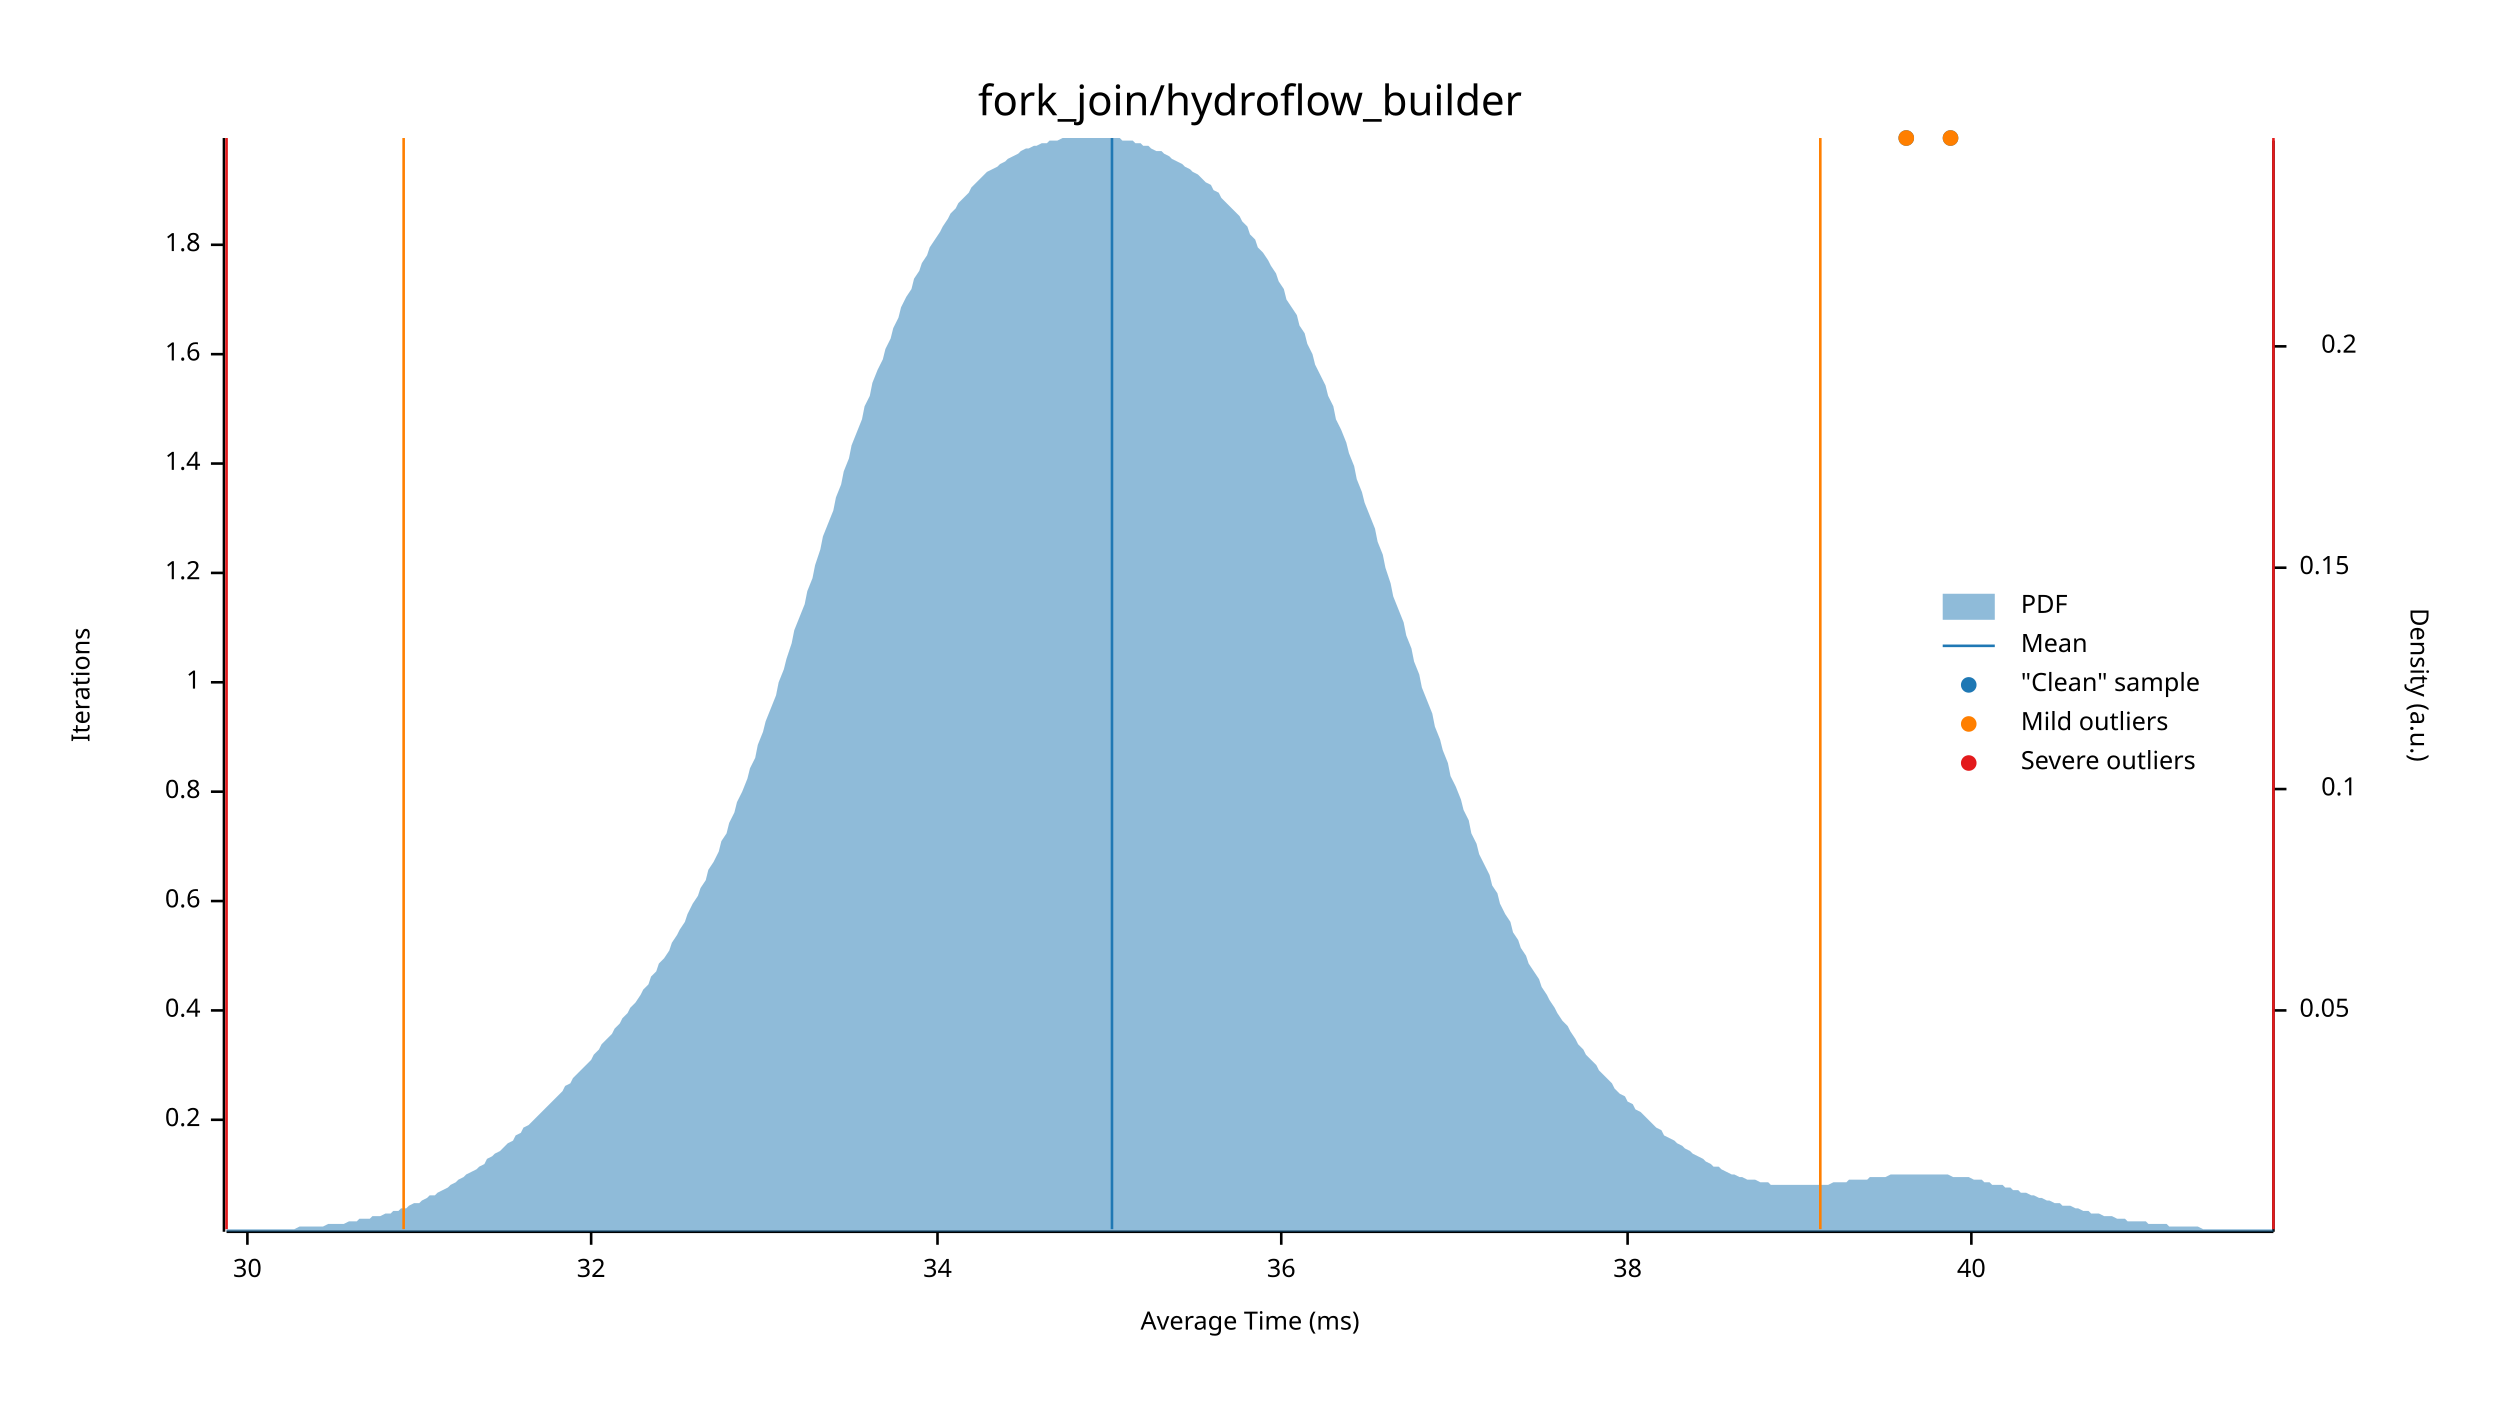
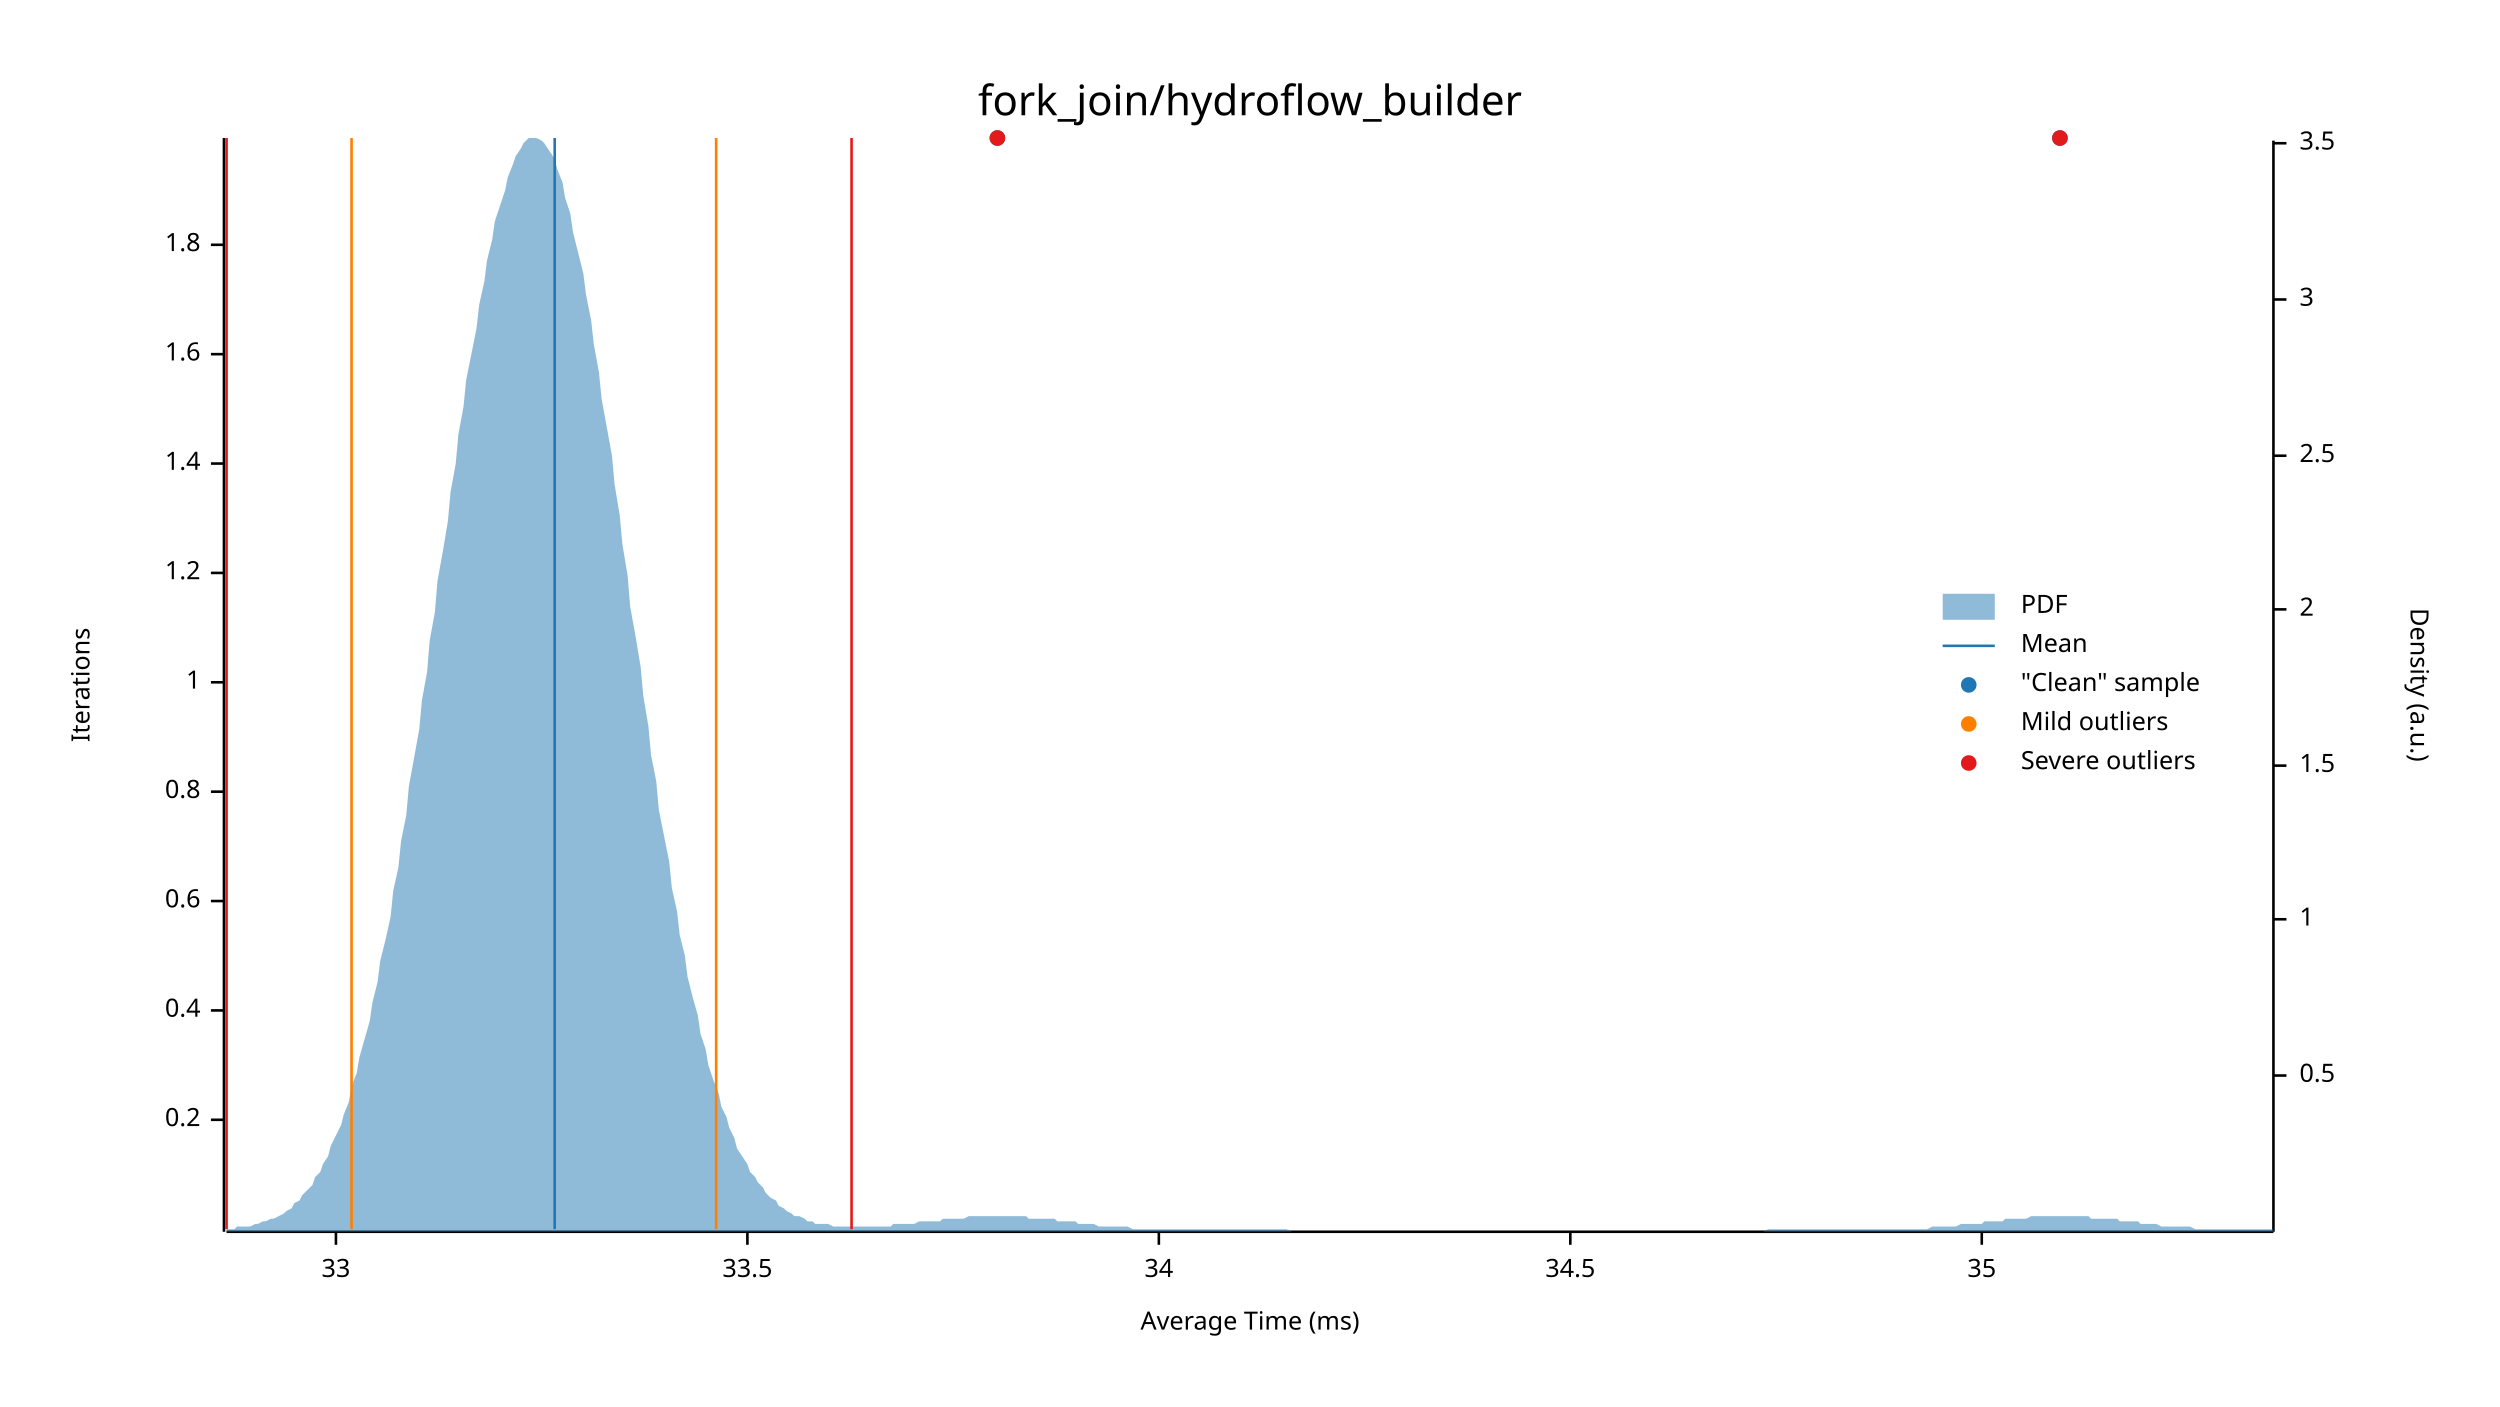
<svg xmlns="http://www.w3.org/2000/svg" width="960" height="540" viewBox="0 0 960 540">
  <text x="480" y="32" dy="0.76em" text-anchor="middle" font-family="sans-serif" font-size="16.129" opacity="1" fill="#000000">
fork_join/hydroflow_builder
</text>
  <text x="27" y="263" dy="0.76em" text-anchor="middle" font-family="sans-serif" font-size="9.677" opacity="1" fill="#000000" transform="rotate(270, 27, 263)">
Iterations
</text>
  <text x="480" y="513" dy="-0.5ex" text-anchor="middle" font-family="sans-serif" font-size="9.677" opacity="1" fill="#000000">
Average Time (ms)
</text>
  <polyline fill="none" opacity="1" stroke="#000000" stroke-width="1" points="86,53 86,473 " />
  <text x="77" y="430" dy="0.5ex" text-anchor="end" font-family="sans-serif" font-size="9.677" opacity="1" fill="#000000">
0.2
</text>
  <polyline fill="none" opacity="1" stroke="#000000" stroke-width="1" points="81,430 86,430 " />
  <text x="77" y="388" dy="0.5ex" text-anchor="end" font-family="sans-serif" font-size="9.677" opacity="1" fill="#000000">
0.4
</text>
  <polyline fill="none" opacity="1" stroke="#000000" stroke-width="1" points="81,388 86,388 " />
  <text x="77" y="346" dy="0.5ex" text-anchor="end" font-family="sans-serif" font-size="9.677" opacity="1" fill="#000000">
0.6
</text>
  <polyline fill="none" opacity="1" stroke="#000000" stroke-width="1" points="81,346 86,346 " />
  <text x="77" y="304" dy="0.5ex" text-anchor="end" font-family="sans-serif" font-size="9.677" opacity="1" fill="#000000">
0.8
</text>
  <polyline fill="none" opacity="1" stroke="#000000" stroke-width="1" points="81,304 86,304 " />
  <text x="77" y="262" dy="0.5ex" text-anchor="end" font-family="sans-serif" font-size="9.677" opacity="1" fill="#000000">
1
</text>
  <polyline fill="none" opacity="1" stroke="#000000" stroke-width="1" points="81,262 86,262 " />
  <text x="77" y="220" dy="0.5ex" text-anchor="end" font-family="sans-serif" font-size="9.677" opacity="1" fill="#000000">
1.2
</text>
  <polyline fill="none" opacity="1" stroke="#000000" stroke-width="1" points="81,220 86,220 " />
  <text x="77" y="178" dy="0.5ex" text-anchor="end" font-family="sans-serif" font-size="9.677" opacity="1" fill="#000000">
1.4
</text>
  <polyline fill="none" opacity="1" stroke="#000000" stroke-width="1" points="81,178 86,178 " />
  <text x="77" y="136" dy="0.5ex" text-anchor="end" font-family="sans-serif" font-size="9.677" opacity="1" fill="#000000">
1.6
</text>
  <polyline fill="none" opacity="1" stroke="#000000" stroke-width="1" points="81,136 86,136 " />
  <text x="77" y="94" dy="0.5ex" text-anchor="end" font-family="sans-serif" font-size="9.677" opacity="1" fill="#000000">
1.8
</text>
  <polyline fill="none" opacity="1" stroke="#000000" stroke-width="1" points="81,94 86,94 " />
  <polyline fill="none" opacity="1" stroke="#000000" stroke-width="1" points="87,473 873,473 " />
-   <text x="95" y="483" dy="0.76em" text-anchor="middle" font-family="sans-serif" font-size="9.677" opacity="1" fill="#000000">
- 30
+   <text x="129" y="483" dy="0.76em" text-anchor="middle" font-family="sans-serif" font-size="9.677" opacity="1" fill="#000000">
+ 33
</text>
-   <polyline fill="none" opacity="1" stroke="#000000" stroke-width="1" points="95,473 95,478 " />
-   <text x="227" y="483" dy="0.76em" text-anchor="middle" font-family="sans-serif" font-size="9.677" opacity="1" fill="#000000">
- 32
+   <polyline fill="none" opacity="1" stroke="#000000" stroke-width="1" points="129,473 129,478 " />
+   <text x="287" y="483" dy="0.76em" text-anchor="middle" font-family="sans-serif" font-size="9.677" opacity="1" fill="#000000">
+ 33.5
</text>
-   <polyline fill="none" opacity="1" stroke="#000000" stroke-width="1" points="227,473 227,478 " />
-   <text x="360" y="483" dy="0.76em" text-anchor="middle" font-family="sans-serif" font-size="9.677" opacity="1" fill="#000000">
+   <polyline fill="none" opacity="1" stroke="#000000" stroke-width="1" points="287,473 287,478 " />
+   <text x="445" y="483" dy="0.76em" text-anchor="middle" font-family="sans-serif" font-size="9.677" opacity="1" fill="#000000">
34
</text>
-   <polyline fill="none" opacity="1" stroke="#000000" stroke-width="1" points="360,473 360,478 " />
-   <text x="492" y="483" dy="0.76em" text-anchor="middle" font-family="sans-serif" font-size="9.677" opacity="1" fill="#000000">
- 36
+   <polyline fill="none" opacity="1" stroke="#000000" stroke-width="1" points="445,473 445,478 " />
+   <text x="603" y="483" dy="0.76em" text-anchor="middle" font-family="sans-serif" font-size="9.677" opacity="1" fill="#000000">
+ 34.5
</text>
-   <polyline fill="none" opacity="1" stroke="#000000" stroke-width="1" points="492,473 492,478 " />
-   <text x="625" y="483" dy="0.76em" text-anchor="middle" font-family="sans-serif" font-size="9.677" opacity="1" fill="#000000">
- 38
+   <polyline fill="none" opacity="1" stroke="#000000" stroke-width="1" points="603,473 603,478 " />
+   <text x="761" y="483" dy="0.76em" text-anchor="middle" font-family="sans-serif" font-size="9.677" opacity="1" fill="#000000">
+ 35
</text>
-   <polyline fill="none" opacity="1" stroke="#000000" stroke-width="1" points="625,473 625,478 " />
-   <text x="757" y="483" dy="0.76em" text-anchor="middle" font-family="sans-serif" font-size="9.677" opacity="1" fill="#000000">
- 40
- </text>
-   <polyline fill="none" opacity="1" stroke="#000000" stroke-width="1" points="757,473 757,478 " />
+   <polyline fill="none" opacity="1" stroke="#000000" stroke-width="1" points="761,473 761,478 " />
  <text x="933" y="263" dy="0.76em" text-anchor="middle" font-family="sans-serif" font-size="9.677" opacity="1" fill="#000000" transform="rotate(90, 933, 263)">
Density (a.u.)
</text>
  <polyline fill="none" opacity="1" stroke="#000000" stroke-width="1" points="873,54 873,473 " />
-   <text x="883" y="388" dy="0.5ex" text-anchor="start" font-family="sans-serif" font-size="9.677" opacity="1" fill="#000000">
- 0.05
+   <text x="883" y="413" dy="0.5ex" text-anchor="start" font-family="sans-serif" font-size="9.677" opacity="1" fill="#000000">
+ 0.5
</text>
-   <polyline fill="none" opacity="1" stroke="#000000" stroke-width="1" points="873,388 878,388 " />
-   <text x="905" y="303" dy="0.5ex" text-anchor="end" font-family="sans-serif" font-size="9.677" opacity="1" fill="#000000">
- 0.1
+   <polyline fill="none" opacity="1" stroke="#000000" stroke-width="1" points="873,413 878,413 " />
+   <text x="883" y="353" dy="0.5ex" text-anchor="start" font-family="sans-serif" font-size="9.677" opacity="1" fill="#000000">
+ 1
</text>
-   <polyline fill="none" opacity="1" stroke="#000000" stroke-width="1" points="873,303 878,303 " />
-   <text x="883" y="218" dy="0.5ex" text-anchor="start" font-family="sans-serif" font-size="9.677" opacity="1" fill="#000000">
- 0.15
+   <polyline fill="none" opacity="1" stroke="#000000" stroke-width="1" points="873,353 878,353 " />
+   <text x="883" y="294" dy="0.5ex" text-anchor="start" font-family="sans-serif" font-size="9.677" opacity="1" fill="#000000">
+ 1.5
</text>
-   <polyline fill="none" opacity="1" stroke="#000000" stroke-width="1" points="873,218 878,218 " />
-   <text x="905" y="133" dy="0.5ex" text-anchor="end" font-family="sans-serif" font-size="9.677" opacity="1" fill="#000000">
- 0.2
+   <polyline fill="none" opacity="1" stroke="#000000" stroke-width="1" points="873,294 878,294 " />
+   <text x="883" y="234" dy="0.5ex" text-anchor="start" font-family="sans-serif" font-size="9.677" opacity="1" fill="#000000">
+ 2
</text>
-   <polyline fill="none" opacity="1" stroke="#000000" stroke-width="1" points="873,133 878,133 " />
-   <polygon opacity="0.5" fill="#1F78B4" points="87,472 88,472 90,472 91,472 93,472 94,472 96,472 98,472 99,472 101,472 102,472 104,472 105,472 107,472 109,472 110,472 112,472 113,472 115,471 116,471 118,471 120,471 121,471 123,471 124,471 126,470 127,470 129,470 131,470 132,470 134,469 135,469 137,469 138,468 140,468 142,468 143,467 145,467 146,467 148,466 150,466 151,465 153,465 154,464 156,464 157,463 159,462 161,462 162,461 164,460 165,459 167,459 168,458 170,457 172,456 173,455 175,454 176,453 178,452 179,451 181,450 183,449 184,448 186,447 187,445 189,444 190,443 192,442 194,440 195,439 197,438 198,436 200,435 201,433 203,432 205,430 206,429 208,427 209,426 211,424 213,422 214,421 216,419 217,417 219,416 220,414 222,412 224,410 225,409 227,407 228,405 230,403 231,401 233,399 235,397 236,395 238,393 239,391 241,389 242,387 244,385 246,382 247,380 249,378 250,375 252,373 253,370 255,368 257,365 258,362 260,359 261,357 263,354 264,351 266,347 268,344 269,341 271,338 272,334 274,331 276,327 277,323 279,320 280,316 282,312 283,308 285,304 287,299 288,295 290,291 291,286 293,281 294,277 296,272 298,267 299,262 301,257 302,253 304,247 305,242 307,237 309,232 310,227 312,222 313,217 315,211 316,206 318,201 320,196 321,191 323,186 324,181 326,176 327,171 329,166 331,161 332,156 334,152 335,147 337,142 339,138 340,134 342,130 343,126 345,122 346,118 348,114 350,111 351,107 353,104 354,101 356,98 357,95 359,92 361,89 362,87 364,84 365,82 367,80 368,78 370,76 372,74 373,72 375,70 376,69 378,67 379,66 381,65 383,64 384,63 386,62 387,61 389,60 391,59 392,58 394,57 395,57 397,56 398,56 400,55 402,55 403,54 405,54 406,54 408,53 409,53 411,53 413,53 414,53 416,53 417,53 419,53 420,53 422,53 424,53 425,53 427,53 428,53 430,53 431,54 433,54 435,54 436,55 438,55 439,56 441,56 442,57 444,58 446,58 447,59 449,60 450,61 452,62 454,63 455,64 457,65 458,66 460,67 461,68 463,70 465,71 466,73 468,74 469,76 471,78 472,79 474,81 476,83 477,85 479,87 480,90 482,92 483,95 485,97 487,100 488,102 490,105 491,108 493,111 494,115 496,118 498,121 499,125 501,128 502,132 504,136 505,140 507,144 509,148 510,152 512,156 513,161 515,165 517,170 518,174 520,179 521,184 523,189 524,193 526,198 528,203 529,208 531,213 532,218 534,224 535,229 537,234 539,239 540,244 542,249 543,254 545,259 546,264 548,269 550,274 551,279 553,284 554,288 556,293 557,298 559,302 561,307 562,311 564,315 565,320 567,324 568,328 570,332 572,336 573,340 575,343 576,347 578,351 580,354 581,358 583,361 584,364 586,367 587,370 589,373 591,376 592,379 594,382 595,384 597,387 598,389 600,392 602,394 603,396 605,399 606,401 608,403 609,405 611,407 613,409 614,411 616,413 617,414 619,416 620,418 622,420 624,421 625,423 627,424 628,426 630,427 632,429 633,430 635,432 636,433 638,434 639,436 641,437 643,438 644,439 646,440 647,441 649,442 650,443 652,444 654,445 655,446 657,447 658,448 660,448 661,449 663,450 665,451 666,451 668,452 669,452 671,453 672,453 674,453 676,454 677,454 679,454 680,455 682,455 683,455 685,455 687,455 688,455 690,455 691,455 693,455 695,455 696,455 698,455 699,455 701,455 702,455 704,454 706,454 707,454 709,454 710,453 712,453 713,453 715,453 717,453 718,452 720,452 721,452 723,452 724,452 726,451 728,451 729,451 731,451 732,451 734,451 735,451 737,451 739,451 740,451 742,451 743,451 745,451 746,451 748,451 750,452 751,452 753,452 754,452 756,452 758,453 759,453 761,453 762,454 764,454 765,455 767,455 769,455 770,456 772,456 773,457 775,457 776,458 778,458 780,459 781,459 783,460 784,460 786,461 787,461 789,462 791,462 792,463 794,463 795,463 797,464 798,464 800,465 802,465 803,466 805,466 806,466 808,467 809,467 811,467 813,468 814,468 816,468 817,469 819,469 821,469 822,469 824,469 825,470 827,470 828,470 830,470 832,470 833,471 835,471 836,471 838,471 839,471 841,471 843,471 844,471 846,472 847,472 849,472 850,472 852,472 854,472 855,472 857,472 858,472 860,472 861,472 863,472 865,472 866,472 868,472 869,472 871,472 873,472 873,473 87,473 " />
-   <polyline fill="none" opacity="1" stroke="#1F78B4" stroke-width="1" points="427,472 427,53 " />
-   <polyline fill="none" opacity="1" stroke="#FF7F00" stroke-width="1" points="155,472 155,53 " />
-   <polyline fill="none" opacity="1" stroke="#FF7F00" stroke-width="1" points="699,472 699,53 " />
+   <polyline fill="none" opacity="1" stroke="#000000" stroke-width="1" points="873,234 878,234 " />
+   <text x="883" y="175" dy="0.5ex" text-anchor="start" font-family="sans-serif" font-size="9.677" opacity="1" fill="#000000">
+ 2.5
+ </text>
+   <polyline fill="none" opacity="1" stroke="#000000" stroke-width="1" points="873,175 878,175 " />
+   <text x="883" y="115" dy="0.5ex" text-anchor="start" font-family="sans-serif" font-size="9.677" opacity="1" fill="#000000">
+ 3
+ </text>
+   <polyline fill="none" opacity="1" stroke="#000000" stroke-width="1" points="873,115 878,115 " />
+   <text x="883" y="55" dy="0.5ex" text-anchor="start" font-family="sans-serif" font-size="9.677" opacity="1" fill="#000000">
+ 3.5
+ </text>
+   <polyline fill="none" opacity="1" stroke="#000000" stroke-width="1" points="873,55 878,55 " />
+   <polygon opacity="0.5" fill="#1F78B4" points="87,472 88,472 90,472 91,471 93,471 94,471 96,471 98,470 99,470 101,469 102,469 104,468 105,468 107,467 109,466 110,465 112,464 113,462 115,461 116,459 118,457 120,455 121,452 123,450 124,447 126,444 127,440 129,436 131,432 132,428 134,423 135,417 137,412 138,406 140,399 142,392 143,385 145,377 146,369 148,361 150,352 151,342 153,333 154,323 156,313 157,302 159,291 161,280 162,269 164,258 165,246 167,235 168,223 170,212 172,200 173,189 175,178 176,167 178,156 179,146 181,136 183,126 184,117 186,108 187,100 189,92 190,85 192,79 194,73 195,68 197,63 198,60 200,57 201,55 203,53 205,53 206,53 208,54 209,55 211,58 213,61 214,65 216,70 217,76 219,82 220,89 222,97 224,105 225,113 227,123 228,132 230,143 231,153 233,164 235,175 236,186 238,198 239,209 241,221 242,233 244,244 246,256 247,267 249,279 250,290 252,300 253,311 255,321 257,331 258,341 260,350 261,359 263,367 264,375 266,383 268,390 269,397 271,403 272,409 274,415 276,420 277,425 279,429 280,433 282,437 283,441 285,444 287,447 288,450 290,452 291,454 293,456 294,458 296,460 298,461 299,463 301,464 302,465 304,466 305,467 307,467 309,468 310,469 312,469 313,470 315,470 316,470 318,470 320,471 321,471 323,471 324,471 326,471 327,471 329,471 331,471 332,471 334,471 335,471 337,471 339,471 340,471 342,471 343,470 345,470 346,470 348,470 350,470 351,470 353,469 354,469 356,469 357,469 359,469 361,469 362,468 364,468 365,468 367,468 368,468 370,468 372,467 373,467 375,467 376,467 378,467 379,467 381,467 383,467 384,467 386,467 387,467 389,467 391,467 392,467 394,467 395,468 397,468 398,468 400,468 402,468 403,468 405,468 406,469 408,469 409,469 411,469 413,469 414,470 416,470 417,470 419,470 420,470 422,471 424,471 425,471 427,471 428,471 430,471 431,471 433,471 435,472 436,472 438,472 439,472 441,472 442,472 444,472 446,472 447,472 449,472 450,472 452,472 454,472 455,472 457,472 458,472 460,472 461,472 463,472 465,472 466,472 468,472 469,472 471,472 472,472 474,472 476,472 477,472 479,472 480,472 482,472 483,472 485,472 487,472 488,472 490,472 491,472 493,472 494,472 496,473 498,473 499,473 501,473 502,473 504,473 505,473 507,473 509,473 510,473 512,473 513,473 515,473 517,473 518,473 520,473 521,473 523,473 524,473 526,473 528,473 529,473 531,473 532,473 534,473 535,473 537,473 539,473 540,473 542,473 543,473 545,473 546,473 548,473 550,473 551,473 553,473 554,473 556,473 557,473 559,473 561,473 562,473 564,473 565,473 567,473 568,473 570,473 572,473 573,473 575,473 576,473 578,473 580,473 581,473 583,473 584,473 586,473 587,473 589,473 591,473 592,473 594,473 595,473 597,473 598,473 600,473 602,473 603,473 605,473 606,473 608,473 609,473 611,473 613,473 614,473 616,473 617,473 619,473 620,473 622,473 624,473 625,473 627,473 628,473 630,473 632,473 633,473 635,473 636,473 638,473 639,473 641,473 643,473 644,473 646,473 647,473 649,473 650,473 652,473 654,473 655,473 657,473 658,473 660,473 661,473 663,473 665,473 666,473 668,473 669,473 671,473 672,473 674,473 676,473 677,473 679,472 680,472 682,472 683,472 685,472 687,472 688,472 690,472 691,472 693,472 695,472 696,472 698,472 699,472 701,472 702,472 704,472 706,472 707,472 709,472 710,472 712,472 713,472 715,472 717,472 718,472 720,472 721,472 723,472 724,472 726,472 728,472 729,472 731,472 732,472 734,472 735,472 737,472 739,472 740,472 742,471 743,471 745,471 746,471 748,471 750,471 751,471 753,470 754,470 756,470 758,470 759,470 761,470 762,469 764,469 765,469 767,469 769,469 770,468 772,468 773,468 775,468 776,468 778,468 780,467 781,467 783,467 784,467 786,467 787,467 789,467 791,467 792,467 794,467 795,467 797,467 798,467 800,467 802,467 803,468 805,468 806,468 808,468 809,468 811,468 813,468 814,469 816,469 817,469 819,469 821,469 822,470 824,470 825,470 827,470 828,470 830,471 832,471 833,471 835,471 836,471 838,471 839,471 841,471 843,472 844,472 846,472 847,472 849,472 850,472 852,472 854,472 855,472 857,472 858,472 860,472 861,472 863,472 865,472 866,472 868,472 869,472 871,472 873,472 873,473 87,473 " />
+   <polyline fill="none" opacity="1" stroke="#1F78B4" stroke-width="1" points="213,472 213,53 " />
+   <polyline fill="none" opacity="1" stroke="#FF7F00" stroke-width="1" points="135,472 135,53 " />
+   <polyline fill="none" opacity="1" stroke="#FF7F00" stroke-width="1" points="275,472 275,53 " />
  <polyline fill="none" opacity="1" stroke="#E31A1C" stroke-width="1" points="87,472 87,53 " />
-   <polyline fill="none" opacity="1" stroke="#E31A1C" stroke-width="1" points="873,472 873,53 " />
-   <circle cx="732" cy="53" r="3" opacity="1" fill="#1F78B4" stroke="none" stroke-width="1" />
-   <circle cx="749" cy="53" r="3" opacity="1" fill="#1F78B4" stroke="none" stroke-width="1" />
-   <circle cx="732" cy="53" r="3" opacity="1" fill="#FF7F00" stroke="none" stroke-width="1" />
-   <circle cx="749" cy="53" r="3" opacity="1" fill="#FF7F00" stroke="none" stroke-width="1" />
+   <polyline fill="none" opacity="1" stroke="#E31A1C" stroke-width="1" points="327,472 327,53 " />
+   <circle cx="791" cy="53" r="3" opacity="1" fill="#1F78B4" stroke="none" stroke-width="1" />
+   <circle cx="383" cy="53" r="3" opacity="1" fill="#1F78B4" stroke="none" stroke-width="1" />
+   <circle cx="791" cy="53" r="3" opacity="1" fill="#E31A1C" stroke="none" stroke-width="1" />
+   <circle cx="383" cy="53" r="3" opacity="1" fill="#E31A1C" stroke="none" stroke-width="1" />
  <text x="776" y="228" dy="0.76em" text-anchor="start" font-family="sans-serif" font-size="9.677" opacity="1" fill="#000000">
PDF
</text>
  <text x="776" y="243" dy="0.76em" text-anchor="start" font-family="sans-serif" font-size="9.677" opacity="1" fill="#000000">
Mean
</text>
  <text x="776" y="258" dy="0.76em" text-anchor="start" font-family="sans-serif" font-size="9.677" opacity="1" fill="#000000">
"Clean" sample
</text>
  <text x="776" y="273" dy="0.76em" text-anchor="start" font-family="sans-serif" font-size="9.677" opacity="1" fill="#000000">
Mild outliers
</text>
  <text x="776" y="288" dy="0.76em" text-anchor="start" font-family="sans-serif" font-size="9.677" opacity="1" fill="#000000">
Severe outliers
</text>
  <rect x="746" y="228" width="20" height="10" opacity="0.5" fill="#1F78B4" stroke="none" />
  <polyline fill="none" opacity="1" stroke="#1F78B4" stroke-width="1" points="746,248 766,248 " />
  <circle cx="756" cy="263" r="3" opacity="1" fill="#1F78B4" stroke="none" stroke-width="1" />
  <circle cx="756" cy="278" r="3" opacity="1" fill="#FF7F00" stroke="none" stroke-width="1" />
  <circle cx="756" cy="293" r="3" opacity="1" fill="#E31A1C" stroke="none" stroke-width="1" />
</svg>
